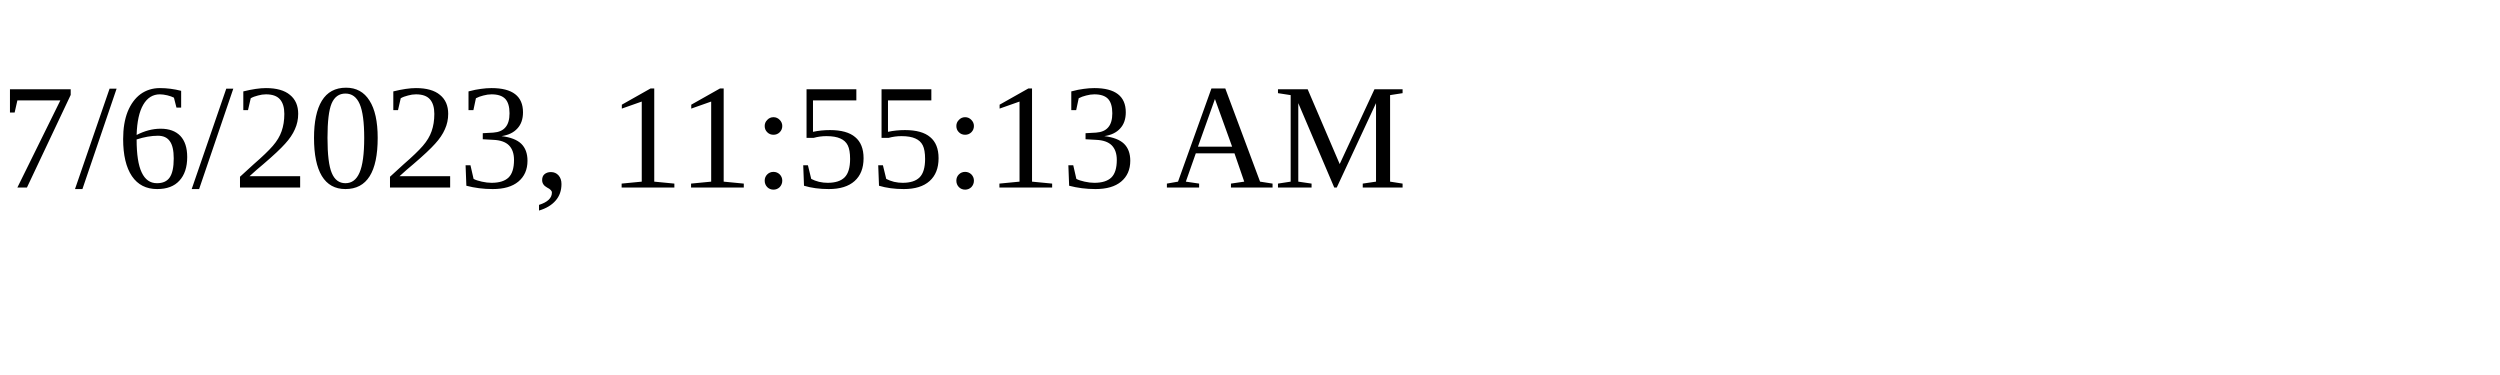
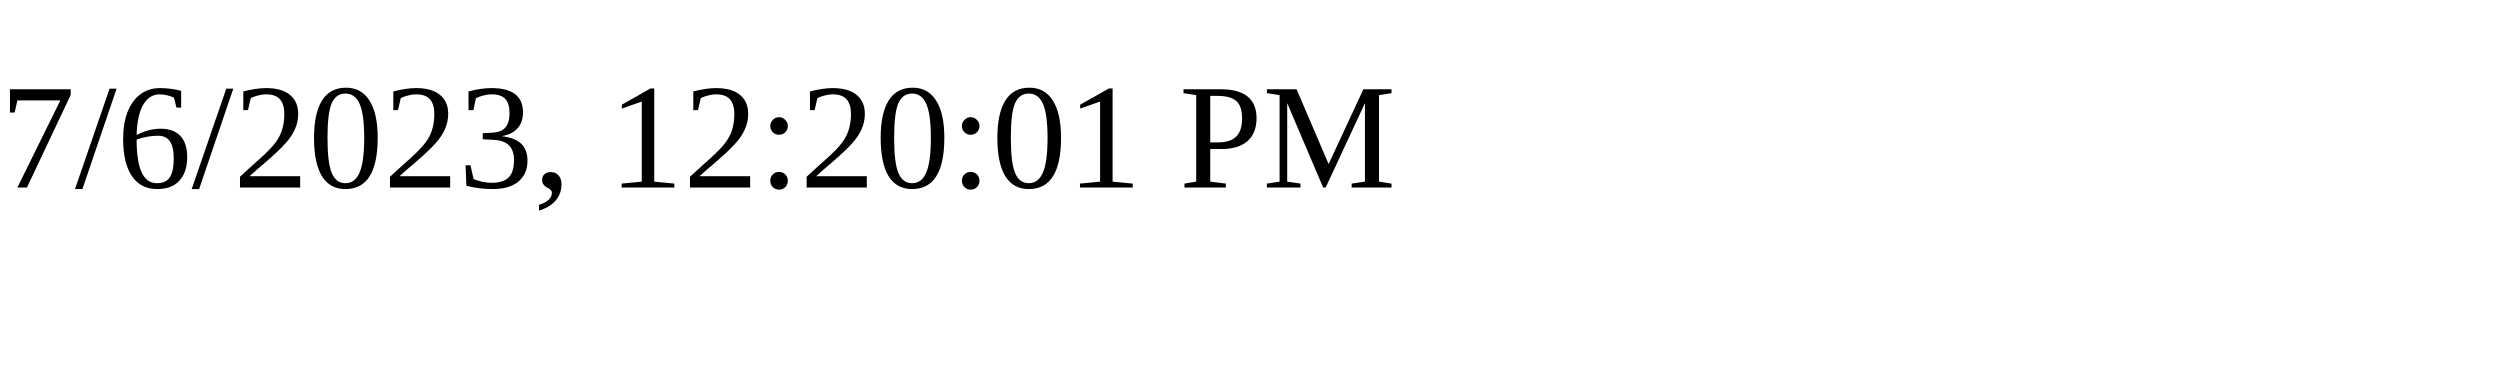
<svg xmlns="http://www.w3.org/2000/svg" height="30" width="200">
-   <text x="0" y="15">7/6/2023, 11:55:13 AM</text>
+   <text x="0" y="15">7/6/2023, 12:20:01 PM</text>
</svg>
